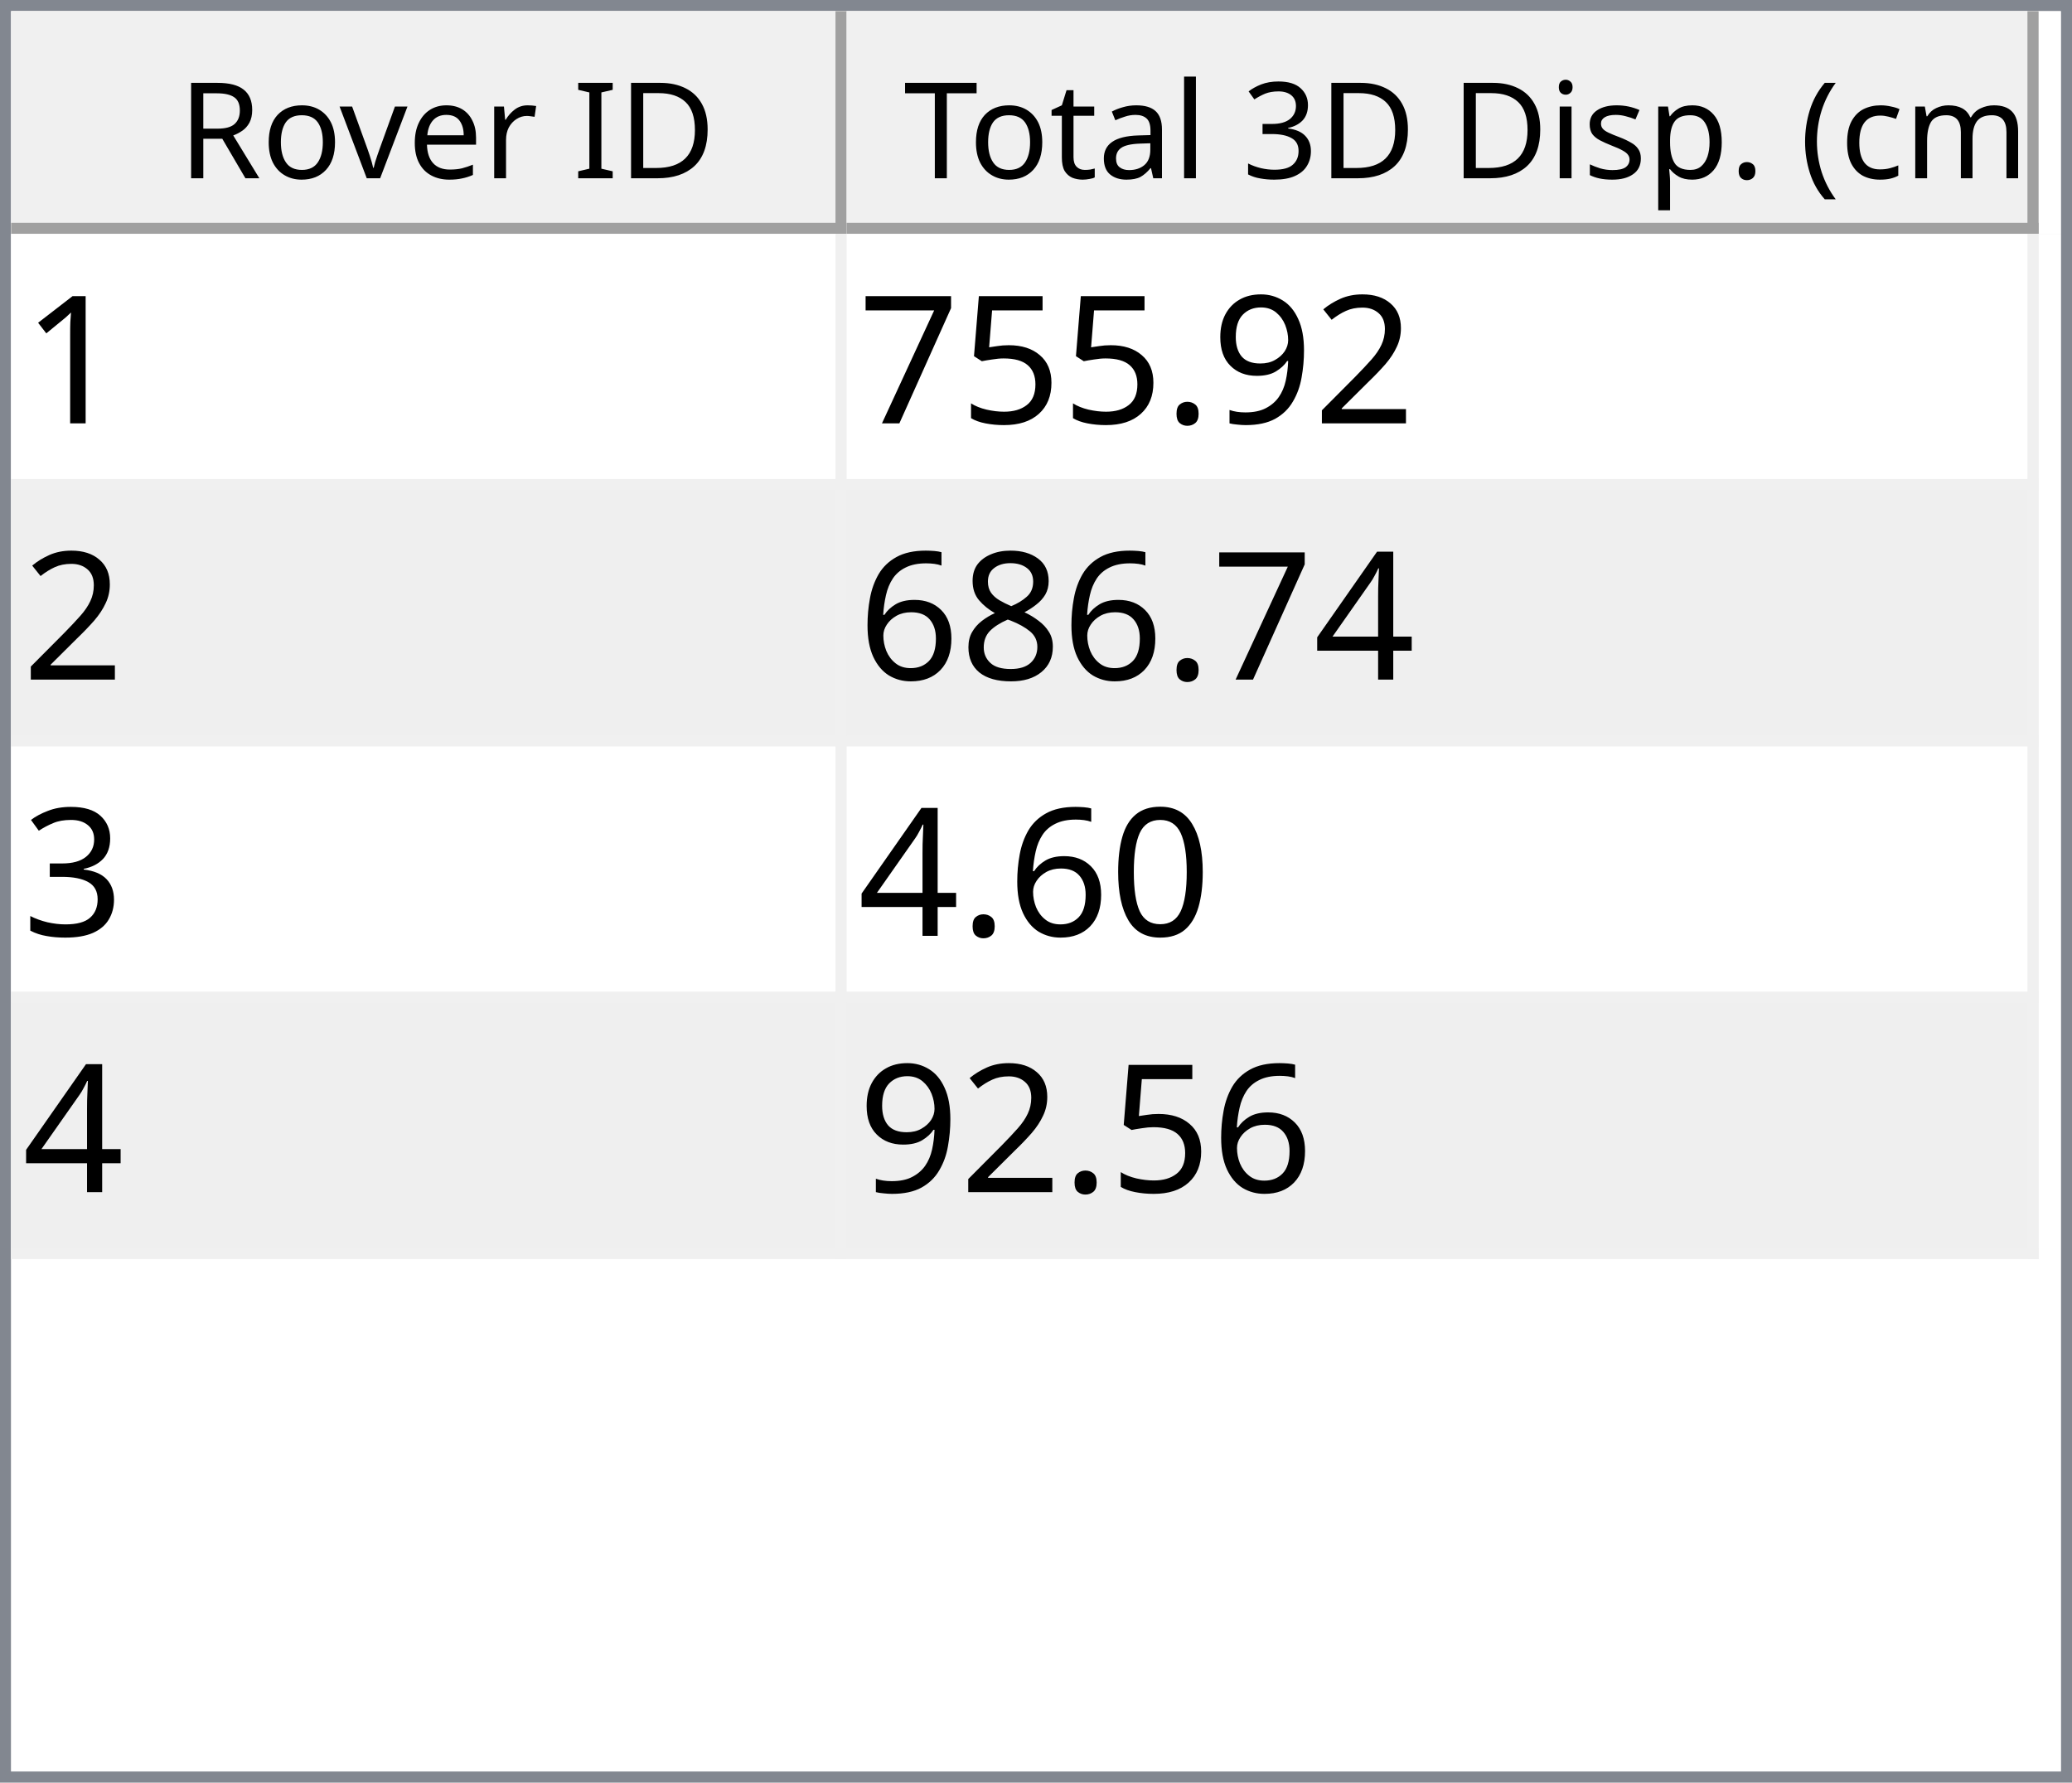
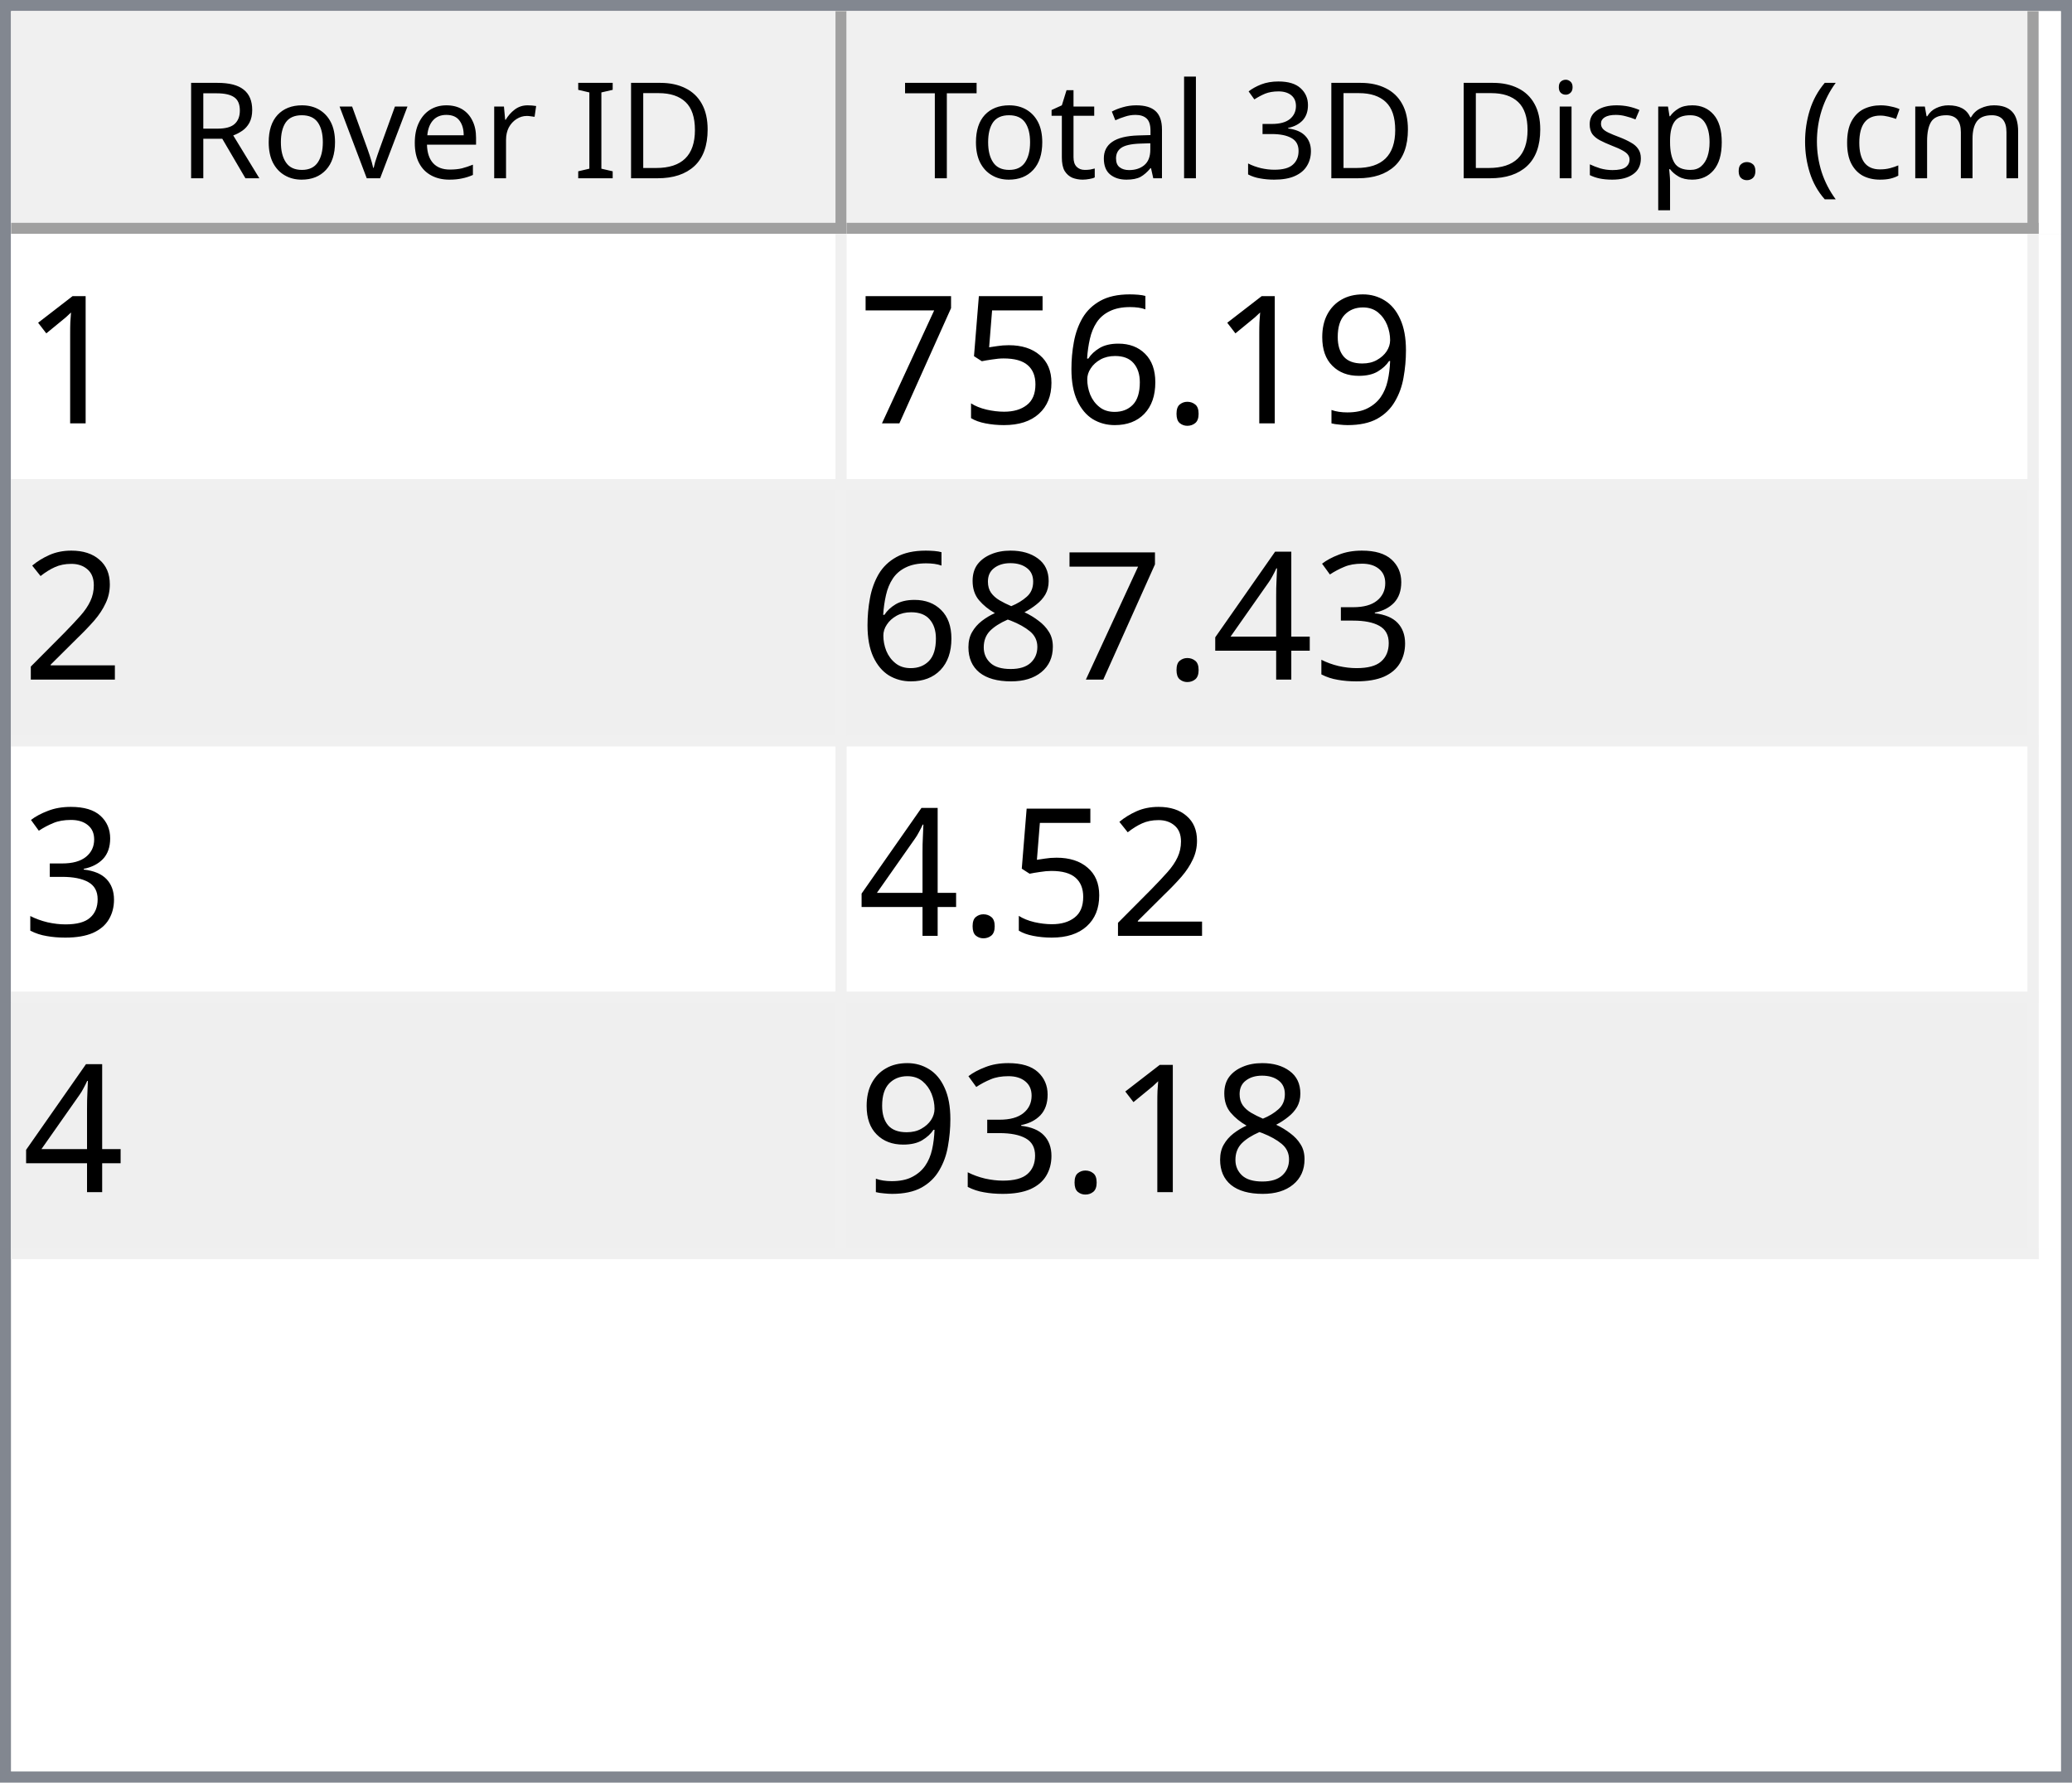
<svg xmlns="http://www.w3.org/2000/svg" style="fill-opacity:1; color-rendering:auto; color-interpolation:auto; text-rendering:auto; stroke:black; stroke-linecap:square; stroke-miterlimit:10; shape-rendering:auto; stroke-opacity:1; fill:black; stroke-dasharray:none; font-weight:normal; stroke-width:1; font-family:'Dialog'; font-style:normal; stroke-linejoin:miter; font-size:12px; stroke-dashoffset:0; image-rendering:auto;" width="186" height="160">
  <defs id="genericDefs" />
  <g>
    <defs id="defs1">
      <clipPath clipPathUnits="userSpaceOnUse" id="clipPath1">
        <path d="M0 0 L186 0 L186 160 L0 160 L0 0 Z" />
      </clipPath>
      <clipPath clipPathUnits="userSpaceOnUse" id="clipPath2">
        <path d="M0 0 L0 160 L186 160 L186 0 Z" />
      </clipPath>
      <clipPath clipPathUnits="userSpaceOnUse" id="clipPath3">
        <path d="M0 0 L0 20 L184 20 L184 0 Z" />
      </clipPath>
      <clipPath clipPathUnits="userSpaceOnUse" id="clipPath4">
        <path d="M0 0 L0 20 L75 20 L75 0 Z" />
      </clipPath>
      <clipPath clipPathUnits="userSpaceOnUse" id="clipPath5">
        <path d="M1 1 L1 19 L74 19 L74 1 Z" />
      </clipPath>
      <clipPath clipPathUnits="userSpaceOnUse" id="clipPath6">
        <path d="M0 0 L0 18 L73 18 L73 0 Z" />
      </clipPath>
      <clipPath clipPathUnits="userSpaceOnUse" id="clipPath7">
        <path d="M-0.5 -0.5 L-0.5 19.5 L74.5 19.5 L74.5 -0.5 Z" />
      </clipPath>
      <clipPath clipPathUnits="userSpaceOnUse" id="clipPath8">
        <path d="M0 0 L0 20 L107 20 L107 0 Z" />
      </clipPath>
      <clipPath clipPathUnits="userSpaceOnUse" id="clipPath9">
        <path d="M1 1 L1 19 L106 19 L106 1 Z" />
      </clipPath>
      <clipPath clipPathUnits="userSpaceOnUse" id="clipPath10">
        <path d="M0 0 L0 18 L105 18 L105 0 Z" />
      </clipPath>
      <clipPath clipPathUnits="userSpaceOnUse" id="clipPath11">
        <path d="M-0.5 -0.5 L-0.5 19.5 L106.5 19.5 L106.5 -0.5 Z" />
      </clipPath>
      <clipPath clipPathUnits="userSpaceOnUse" id="clipPath12">
        <path d="M0 0 L0 138 L184 138 L184 0 Z" />
      </clipPath>
      <clipPath clipPathUnits="userSpaceOnUse" id="clipPath13">
        <path d="M0 0 L0 92 L182 92 L182 0 Z" />
      </clipPath>
      <clipPath clipPathUnits="userSpaceOnUse" id="clipPath14">
        <path d="M-0.5 -0.5 L-0.5 91.5 L181.5 91.5 L181.5 -0.5 Z" />
      </clipPath>
      <clipPath clipPathUnits="userSpaceOnUse" id="clipPath15">
        <path d="M0 0 L0 22 L74 22 L74 0 Z" />
      </clipPath>
      <clipPath clipPathUnits="userSpaceOnUse" id="clipPath16">
        <path d="M0 0 L0 22 L106 22 L106 0 Z" />
      </clipPath>
      <font horiz-adv-x="64.551" id="font1">
        <font-face ascent="107.91" descent="25.098" units-per-em="100" style="font-style:normal; font-family:Segoe UI; font-weight:normal;" />
        <missing-glyph horiz-adv-x="64.551" d="M8.109 0 L8.109 68.266 L56.453 68.266 L56.453 0 L8.109 0 ZM15.328 7.234 L49.219 7.234 L49.219 61.031 L15.328 61.031 L15.328 7.234 Z" />
        <glyph unicode="D" horiz-adv-x="70.117" d="M9.188 0 L9.188 70.016 L28.516 70.016 Q65.531 70.016 65.531 35.891 Q65.531 19.672 55.25 9.836 Q44.969 0 27.734 0 L9.188 0 ZM17.391 62.594 L17.391 7.422 L27.828 7.422 Q41.609 7.422 49.273 14.797 Q56.938 22.172 56.938 35.688 Q56.938 62.594 28.328 62.594 L17.391 62.594 Z" />
        <glyph unicode="I" horiz-adv-x="26.611" d="M17.391 0 L9.188 0 L9.188 70.016 L17.391 70.016 L17.391 0 Z" />
        <glyph unicode=" " horiz-adv-x="27.393" d="" />
        <glyph unicode="r" horiz-adv-x="34.766" d="M34.188 41.891 Q32.078 43.5 28.125 43.5 Q23 43.5 19.555 38.672 Q16.109 33.844 16.109 25.484 L16.109 0 L8.109 0 L8.109 50 L16.109 50 L16.109 39.703 L16.312 39.703 Q18.016 44.969 21.531 47.922 Q25.047 50.875 29.391 50.875 Q32.516 50.875 34.188 50.203 L34.188 41.891 Z" />
        <glyph unicode="e" horiz-adv-x="52.295" d="M48.297 23 L12.984 23 Q13.188 14.656 17.484 10.109 Q21.781 5.562 29.297 5.562 Q37.75 5.562 44.828 11.141 L44.828 3.609 Q38.234 -1.172 27.391 -1.172 Q16.797 -1.172 10.742 5.641 Q4.688 12.453 4.688 24.812 Q4.688 36.469 11.305 43.82 Q17.922 51.172 27.734 51.172 Q37.547 51.172 42.922 44.828 Q48.297 38.484 48.297 27.203 L48.297 23 ZM40.094 29.781 Q40.047 36.719 36.75 40.578 Q33.453 44.438 27.594 44.438 Q21.922 44.438 17.969 40.383 Q14.016 36.328 13.094 29.781 L40.094 29.781 Z" />
        <glyph unicode="v" horiz-adv-x="47.9" d="M47.406 50 L27.484 0 L19.625 0 L0.688 50 L9.469 50 L22.172 13.672 Q23.578 9.672 23.922 6.688 L24.125 6.688 Q24.609 10.453 25.688 13.484 L38.969 50 L47.406 50 Z" />
        <glyph unicode="o" horiz-adv-x="58.594" d="M29 -1.172 Q17.922 -1.172 11.305 5.836 Q4.688 12.844 4.688 24.422 Q4.688 37.016 11.57 44.094 Q18.453 51.172 30.172 51.172 Q41.359 51.172 47.633 44.289 Q53.906 37.406 53.906 25.203 Q53.906 13.234 47.141 6.031 Q40.375 -1.172 29 -1.172 ZM29.594 44.438 Q21.875 44.438 17.383 39.188 Q12.891 33.938 12.891 24.703 Q12.891 15.828 17.43 10.695 Q21.969 5.562 29.594 5.562 Q37.359 5.562 41.531 10.594 Q45.703 15.625 45.703 24.906 Q45.703 34.281 41.531 39.359 Q37.359 44.438 29.594 44.438 Z" />
        <glyph unicode="R" horiz-adv-x="59.814" d="M59.375 0 L49.609 0 L37.891 19.625 Q36.281 22.359 34.766 24.289 Q33.25 26.219 31.664 27.438 Q30.078 28.656 28.25 29.219 Q26.422 29.781 24.125 29.781 L17.391 29.781 L17.391 0 L9.188 0 L9.188 70.016 L30.078 70.016 Q34.672 70.016 38.555 68.867 Q42.438 67.719 45.289 65.375 Q48.141 63.031 49.758 59.547 Q51.375 56.062 51.375 51.375 Q51.375 47.703 50.273 44.656 Q49.172 41.609 47.148 39.211 Q45.125 36.812 42.266 35.133 Q39.406 33.453 35.844 32.516 L35.844 32.328 Q37.594 31.547 38.891 30.547 Q40.188 29.547 41.359 28.18 Q42.531 26.812 43.68 25.078 Q44.828 23.344 46.234 21.047 L59.375 0 ZM17.391 62.594 L17.391 37.203 L28.516 37.203 Q31.594 37.203 34.203 38.133 Q36.812 39.062 38.719 40.797 Q40.625 42.531 41.703 45.047 Q42.781 47.562 42.781 50.688 Q42.781 56.297 39.141 59.445 Q35.5 62.594 28.609 62.594 L17.391 62.594 Z" />
        <glyph unicode=")" horiz-adv-x="30.176" d="M8.297 -15.922 L1.172 -15.922 Q16.406 2.344 16.406 26.812 Q16.406 51.469 1.078 70.016 L8.297 70.016 Q23.531 52.156 23.531 26.703 Q23.531 1.375 8.297 -15.922 Z" />
        <glyph unicode="m" horiz-adv-x="86.133" d="M79.109 0 L71.094 0 L71.094 28.719 Q71.094 37.016 68.531 40.727 Q65.969 44.438 59.906 44.438 Q54.781 44.438 51.195 39.75 Q47.609 35.062 47.609 28.516 L47.609 0 L39.594 0 L39.594 29.688 Q39.594 44.438 28.219 44.438 Q22.953 44.438 19.531 40.016 Q16.109 35.594 16.109 28.516 L16.109 0 L8.109 0 L8.109 50 L16.109 50 L16.109 42.094 L16.312 42.094 Q21.625 51.172 31.844 51.172 Q36.969 51.172 40.773 48.312 Q44.578 45.453 46 40.828 Q51.562 51.172 62.594 51.172 Q79.109 51.172 79.109 30.812 L79.109 0 Z" />
        <glyph unicode="c" horiz-adv-x="46.191" d="M42.188 2.297 Q36.422 -1.172 28.516 -1.172 Q17.828 -1.172 11.258 5.789 Q4.688 12.75 4.688 23.828 Q4.688 36.188 11.766 43.68 Q18.844 51.172 30.672 51.172 Q37.25 51.172 42.281 48.734 L42.281 40.531 Q36.719 44.438 30.375 44.438 Q22.703 44.438 17.797 38.945 Q12.891 33.453 12.891 24.516 Q12.891 15.719 17.508 10.641 Q22.125 5.562 29.891 5.562 Q36.422 5.562 42.188 9.906 L42.188 2.297 Z" />
        <glyph unicode="(" horiz-adv-x="30.176" d="M29.109 -15.922 L21.969 -15.922 Q6.844 1.375 6.844 26.703 Q6.844 52.156 21.969 70.016 L29.203 70.016 Q13.875 51.469 13.875 26.812 Q13.875 2.344 29.109 -15.922 Z" />
        <glyph unicode="." horiz-adv-x="21.68" d="M10.891 -1.078 Q8.641 -1.078 7.055 0.539 Q5.469 2.156 5.469 4.391 Q5.469 6.641 7.055 8.273 Q8.641 9.906 10.891 9.906 Q13.188 9.906 14.797 8.273 Q16.406 6.641 16.406 4.391 Q16.406 2.156 14.797 0.539 Q13.188 -1.078 10.891 -1.078 Z" />
        <glyph unicode="p" horiz-adv-x="58.789" d="M16.312 7.234 L16.109 7.234 L16.109 -23 L8.109 -23 L8.109 50 L16.109 50 L16.109 41.219 L16.312 41.219 Q22.219 51.172 33.594 51.172 Q43.266 51.172 48.688 44.461 Q54.109 37.75 54.109 26.469 Q54.109 13.922 48 6.375 Q41.891 -1.172 31.297 -1.172 Q21.578 -1.172 16.312 7.234 ZM16.109 27.391 L16.109 20.406 Q16.109 14.203 20.141 9.883 Q24.172 5.562 30.375 5.562 Q37.641 5.562 41.773 11.133 Q45.906 16.703 45.906 26.609 Q45.906 34.969 42.047 39.703 Q38.188 44.438 31.594 44.438 Q24.609 44.438 20.359 39.578 Q16.109 34.719 16.109 27.391 Z" />
        <glyph unicode="s" horiz-adv-x="42.432" d="M5.078 1.812 L5.078 10.406 Q11.625 5.562 19.484 5.562 Q30.031 5.562 30.031 12.594 Q30.031 14.594 29.125 15.992 Q28.219 17.391 26.68 18.461 Q25.141 19.531 23.07 20.383 Q21 21.234 18.609 22.172 Q15.281 23.484 12.766 24.828 Q10.25 26.172 8.57 27.859 Q6.891 29.547 6.031 31.695 Q5.172 33.844 5.172 36.719 Q5.172 40.234 6.789 42.945 Q8.406 45.656 11.086 47.484 Q13.766 49.312 17.211 50.242 Q20.656 51.172 24.312 51.172 Q30.812 51.172 35.938 48.922 L35.938 40.828 Q30.422 44.438 23.25 44.438 Q21 44.438 19.195 43.922 Q17.391 43.406 16.094 42.477 Q14.797 41.547 14.086 40.258 Q13.375 38.969 13.375 37.406 Q13.375 35.453 14.086 34.133 Q14.797 32.812 16.164 31.789 Q17.531 30.766 19.484 29.938 Q21.438 29.109 23.922 28.125 Q27.25 26.859 29.883 25.516 Q32.516 24.172 34.375 22.484 Q36.234 20.797 37.234 18.602 Q38.234 16.406 38.234 13.375 Q38.234 9.672 36.602 6.938 Q34.969 4.203 32.234 2.398 Q29.5 0.594 25.93 -0.289 Q22.359 -1.172 18.453 -1.172 Q10.75 -1.172 5.078 1.812 Z" />
        <glyph unicode="i" horiz-adv-x="24.219" d="M12.203 62.703 Q10.062 62.703 8.547 64.164 Q7.031 65.625 7.031 67.875 Q7.031 70.125 8.547 71.609 Q10.062 73.094 12.203 73.094 Q14.406 73.094 15.945 71.609 Q17.484 70.125 17.484 67.875 Q17.484 65.719 15.945 64.211 Q14.406 62.703 12.203 62.703 ZM16.109 0 L8.109 0 L8.109 50 L16.109 50 L16.109 0 Z" />
        <glyph unicode="3" horiz-adv-x="53.906" d="M46.531 19.828 Q46.531 15.094 44.75 11.211 Q42.969 7.328 39.719 4.57 Q36.469 1.812 31.93 0.297 Q27.391 -1.219 21.922 -1.219 Q11.922 -1.219 6 2.594 L6 11.188 Q13.094 5.609 22.219 5.609 Q25.875 5.609 28.828 6.539 Q31.781 7.469 33.906 9.227 Q36.031 10.984 37.18 13.477 Q38.328 15.969 38.328 19.094 Q38.328 32.812 18.797 32.812 L12.984 32.812 L12.984 39.594 L18.5 39.594 Q35.797 39.594 35.797 52.484 Q35.797 64.406 22.609 64.406 Q15.188 64.406 8.688 59.422 L8.688 67.188 Q15.375 71.188 24.609 71.188 Q29 71.188 32.57 69.969 Q36.141 68.75 38.68 66.555 Q41.219 64.359 42.609 61.281 Q44 58.203 44 54.5 Q44 40.672 30.031 36.719 L30.031 36.531 Q33.594 36.141 36.625 34.797 Q39.656 33.453 41.852 31.305 Q44.047 29.156 45.289 26.25 Q46.531 23.344 46.531 19.828 Z" />
        <glyph unicode="l" horiz-adv-x="24.219" d="M16.109 0 L8.109 0 L8.109 74.031 L16.109 74.031 L16.109 0 Z" />
        <glyph unicode="a" horiz-adv-x="50.879" d="M43.891 0 L35.891 0 L35.891 7.812 L35.688 7.812 Q30.469 -1.172 20.312 -1.172 Q12.844 -1.172 8.617 2.781 Q4.391 6.734 4.391 13.281 Q4.391 27.297 20.906 29.594 L35.891 31.688 Q35.891 44.438 25.594 44.438 Q16.547 44.438 9.281 38.281 L9.281 46.484 Q16.656 51.172 26.266 51.172 Q43.891 51.172 43.891 32.516 L43.891 0 ZM35.891 25.297 L23.828 23.641 Q18.266 22.859 15.43 20.875 Q12.594 18.891 12.594 13.875 Q12.594 10.203 15.211 7.883 Q17.828 5.562 22.172 5.562 Q28.125 5.562 32.008 9.742 Q35.891 13.922 35.891 20.312 L35.891 25.297 Z" />
        <glyph unicode="t" horiz-adv-x="33.887" d="M31.297 0.484 Q28.469 -1.078 23.828 -1.078 Q10.688 -1.078 10.688 13.578 L10.688 43.172 L2.094 43.172 L2.094 50 L10.688 50 L10.688 62.203 L18.703 64.797 L18.703 50 L31.297 50 L31.297 43.172 L18.703 43.172 L18.703 14.984 Q18.703 9.969 20.414 7.82 Q22.125 5.672 26.078 5.672 Q29.109 5.672 31.297 7.328 L31.297 0.484 Z" />
        <glyph unicode="T" horiz-adv-x="52.393" d="M50.594 62.594 L30.375 62.594 L30.375 0 L22.172 0 L22.172 62.594 L2 62.594 L2 70.016 L50.594 70.016 L50.594 62.594 Z" />
      </font>
      <font horiz-adv-x="75.0" id="font2">
        <font-face ascent="100.537" descent="21.973" units-per-em="100" style="font-style:normal; font-family:sans-serif; font-weight:normal;" />
        <missing-glyph horiz-adv-x="75.0" d="M12.5 0 L12.5 62.5 L62.5 62.5 L62.5 0 L12.5 0 ZM14.062 1.562 L60.938 1.562 L60.938 60.938 L14.062 60.938 L14.062 1.562 Z" />
        <glyph unicode="1" horiz-adv-x="55.615" d="M37.25 0 L28.469 0 L28.469 56 Q25.297 52.984 20.141 49.953 Q14.984 46.922 10.891 45.406 L10.891 53.906 Q18.266 57.375 23.781 62.305 Q29.297 67.234 31.594 71.875 L37.25 71.875 L37.25 0 Z" />
-         <glyph unicode="2" horiz-adv-x="55.615" d="M50.344 8.453 L50.344 0 L3.031 0 Q2.938 3.172 4.047 6.109 Q5.859 10.938 9.836 15.625 Q13.812 20.312 21.344 26.469 Q33.016 36.031 37.117 41.625 Q41.219 47.219 41.219 52.203 Q41.219 57.422 37.477 61.008 Q33.734 64.594 27.734 64.594 Q21.391 64.594 17.578 60.789 Q13.766 56.984 13.719 50.25 L4.688 51.172 Q5.609 61.281 11.664 66.578 Q17.719 71.875 27.938 71.875 Q38.234 71.875 44.242 66.164 Q50.25 60.453 50.25 52 Q50.25 47.703 48.492 43.555 Q46.734 39.406 42.656 34.812 Q38.578 30.219 29.109 22.219 Q21.188 15.578 18.945 13.211 Q16.703 10.844 15.234 8.453 L50.344 8.453 Z" />
        <glyph unicode="9" horiz-adv-x="55.615" d="M5.469 16.547 L13.922 17.328 Q14.984 11.375 18.016 8.688 Q21.047 6 25.781 6 Q29.828 6 32.883 7.859 Q35.938 9.719 37.891 12.82 Q39.844 15.922 41.164 21.195 Q42.484 26.469 42.484 31.938 Q42.484 32.516 42.438 33.688 Q39.797 29.5 35.234 26.883 Q30.672 24.266 25.344 24.266 Q16.453 24.266 10.305 30.711 Q4.156 37.156 4.156 47.703 Q4.156 58.594 10.578 65.234 Q17 71.875 26.656 71.875 Q33.641 71.875 39.43 68.117 Q45.219 64.359 48.219 57.398 Q51.219 50.438 51.219 37.25 Q51.219 23.531 48.242 15.406 Q45.266 7.281 39.383 3.031 Q33.5 -1.219 25.594 -1.219 Q17.188 -1.219 11.867 3.445 Q6.547 8.109 5.469 16.547 ZM41.453 48.141 Q41.453 55.719 37.43 60.156 Q33.406 64.594 27.734 64.594 Q21.875 64.594 17.531 59.812 Q13.188 55.031 13.188 47.406 Q13.188 40.578 17.312 36.305 Q21.438 32.031 27.484 32.031 Q33.594 32.031 37.523 36.305 Q41.453 40.578 41.453 48.141 Z" />
        <glyph unicode="." horiz-adv-x="27.783" d="M9.078 0 L9.078 10.016 L19.094 10.016 L19.094 0 L9.078 0 Z" />
+         <glyph unicode="6" horiz-adv-x="55.615" d="M49.75 54.047 L41.016 53.375 Q39.844 58.547 37.703 60.891 Q34.125 64.656 28.906 64.656 Q24.703 64.656 21.531 62.312 Q17.391 59.281 14.992 53.469 Q12.594 47.656 12.5 36.922 Q15.672 41.75 20.266 44.094 Q24.859 46.438 29.891 46.438 Q38.672 46.438 44.852 39.969 Q51.031 33.5 51.031 23.25 Q51.031 16.5 48.125 10.719 Q45.219 4.938 40.141 1.859 Q35.062 -1.219 28.609 -1.219 Q17.625 -1.219 10.695 6.859 Q3.766 14.938 3.766 33.5 Q3.766 54.25 11.422 63.672 Q18.109 71.875 29.438 71.875 Q37.891 71.875 43.289 67.141 Q48.688 62.406 49.75 54.047 ZM13.875 23.188 Q13.875 18.656 15.797 14.508 Q17.719 10.359 21.188 8.18 Q24.656 6 28.469 6 Q34.031 6 38.039 10.492 Q42.047 14.984 42.047 22.703 Q42.047 30.125 38.086 34.398 Q34.125 38.672 28.125 38.672 Q22.172 38.672 18.023 34.398 Q13.875 30.125 13.875 23.188 Z" />
        <glyph unicode="5" horiz-adv-x="55.615" d="M4.156 18.75 L13.375 19.531 Q14.406 12.797 18.141 9.398 Q21.875 6 27.156 6 Q33.5 6 37.891 10.789 Q42.281 15.578 42.281 23.484 Q42.281 31 38.062 35.352 Q33.844 39.703 27 39.703 Q22.75 39.703 19.336 37.773 Q15.922 35.844 13.969 32.766 L5.719 33.844 L12.641 70.609 L48.25 70.609 L48.25 62.203 L19.672 62.203 L15.828 42.969 Q22.266 47.469 29.344 47.469 Q38.719 47.469 45.164 40.969 Q51.609 34.469 51.609 24.266 Q51.609 14.547 45.953 7.469 Q39.062 -1.219 27.156 -1.219 Q17.391 -1.219 11.211 4.25 Q5.031 9.719 4.156 18.75 Z" />
        <glyph unicode="7" horiz-adv-x="55.615" d="M4.734 62.203 L4.734 70.656 L51.078 70.656 L51.078 63.812 Q44.234 56.547 37.523 44.484 Q30.812 32.422 27.156 19.672 Q24.516 10.688 23.781 0 L14.75 0 Q14.891 8.453 18.062 20.414 Q21.234 32.375 27.172 43.484 Q33.109 54.594 39.797 62.203 L4.734 62.203 Z" />
+         <glyph unicode="2" horiz-adv-x="55.615" d="M50.344 8.453 L50.344 0 L3.031 0 Q2.938 3.172 4.047 6.109 Q5.859 10.938 9.836 15.625 Q13.812 20.312 21.344 26.469 Q33.016 36.031 37.117 41.625 Q41.219 47.219 41.219 52.203 Q41.219 57.422 37.477 61.008 Q33.734 64.594 27.734 64.594 Q21.391 64.594 17.578 60.789 Q13.766 56.984 13.719 50.25 L4.688 51.172 Q5.609 61.281 11.664 66.578 Q17.719 71.875 27.938 71.875 Q38.234 71.875 44.242 66.164 Q50.25 60.453 50.25 52 Q50.25 47.703 48.492 43.555 Q46.734 39.406 42.656 34.812 Q38.578 30.219 29.109 22.219 Q21.188 15.578 18.945 13.211 Q16.703 10.844 15.234 8.453 L50.344 8.453 Z" />
+         <glyph unicode="3" horiz-adv-x="55.615" d="M4.203 18.891 L12.984 20.062 Q14.5 12.594 18.141 9.297 Q21.781 6 27 6 Q33.203 6 37.477 10.297 Q41.75 14.594 41.75 20.953 Q41.75 27 37.797 30.93 Q33.844 34.859 27.734 34.859 Q25.25 34.859 21.531 33.891 L22.516 41.609 Q23.391 41.5 23.922 41.5 Q29.547 41.5 34.039 44.43 Q38.531 47.359 38.531 53.469 Q38.531 58.297 35.258 61.477 Q31.984 64.656 26.812 64.656 Q21.688 64.656 18.266 61.43 Q14.844 58.203 13.875 51.766 L5.078 53.328 Q6.688 62.156 12.398 67.016 Q18.109 71.875 26.609 71.875 Q32.469 71.875 37.398 69.359 Q42.328 66.844 44.945 62.5 Q47.562 58.156 47.562 53.266 Q47.562 48.641 45.07 44.828 Q42.578 41.016 37.703 38.766 Q44.047 37.312 47.562 32.695 Q51.078 28.078 51.078 21.141 Q51.078 11.766 44.242 5.25 Q37.406 -1.266 26.953 -1.266 Q17.531 -1.266 11.305 4.352 Q5.078 9.969 4.203 18.891 Z" />
        <glyph unicode="4" horiz-adv-x="55.615" d="M32.328 0 L32.328 17.141 L1.266 17.141 L1.266 25.203 L33.938 71.578 L41.109 71.578 L41.109 25.203 L50.781 25.203 L50.781 17.141 L41.109 17.141 L41.109 0 L32.328 0 ZM32.328 25.203 L32.328 57.469 L9.906 25.203 L32.328 25.203 Z" />
        <glyph unicode="8" horiz-adv-x="55.615" d="M17.672 38.812 Q12.203 40.828 9.57 44.539 Q6.938 48.25 6.938 53.422 Q6.938 61.234 12.555 66.555 Q18.172 71.875 27.484 71.875 Q36.859 71.875 42.578 66.43 Q48.297 60.984 48.297 53.172 Q48.297 48.188 45.68 44.508 Q43.062 40.828 37.75 38.812 Q44.344 36.672 47.781 31.883 Q51.219 27.094 51.219 20.453 Q51.219 11.281 44.727 5.031 Q38.234 -1.219 27.641 -1.219 Q17.047 -1.219 10.547 5.055 Q4.047 11.328 4.047 20.703 Q4.047 27.688 7.594 32.398 Q11.141 37.109 17.672 38.812 ZM15.922 53.719 Q15.922 48.641 19.195 45.414 Q22.469 42.188 27.688 42.188 Q32.766 42.188 36.016 45.383 Q39.266 48.578 39.266 53.219 Q39.266 58.062 35.914 61.359 Q32.562 64.656 27.594 64.656 Q22.562 64.656 19.242 61.43 Q15.922 58.203 15.922 53.719 ZM13.094 20.656 Q13.094 16.891 14.875 13.375 Q16.656 9.859 20.172 7.93 Q23.688 6 27.734 6 Q34.031 6 38.133 10.055 Q42.234 14.109 42.234 20.359 Q42.234 26.703 38.016 30.859 Q33.797 35.016 27.438 35.016 Q21.234 35.016 17.164 30.914 Q13.094 26.812 13.094 20.656 Z" />
-         <glyph unicode="6" horiz-adv-x="55.615" d="M49.75 54.047 L41.016 53.375 Q39.844 58.547 37.703 60.891 Q34.125 64.656 28.906 64.656 Q24.703 64.656 21.531 62.312 Q17.391 59.281 14.992 53.469 Q12.594 47.656 12.5 36.922 Q15.672 41.75 20.266 44.094 Q24.859 46.438 29.891 46.438 Q38.672 46.438 44.852 39.969 Q51.031 33.5 51.031 23.25 Q51.031 16.5 48.125 10.719 Q45.219 4.938 40.141 1.859 Q35.062 -1.219 28.609 -1.219 Q17.625 -1.219 10.695 6.859 Q3.766 14.938 3.766 33.5 Q3.766 54.25 11.422 63.672 Q18.109 71.875 29.438 71.875 Q37.891 71.875 43.289 67.141 Q48.688 62.406 49.75 54.047 ZM13.875 23.188 Q13.875 18.656 15.797 14.508 Q17.719 10.359 21.188 8.18 Q24.656 6 28.469 6 Q34.031 6 38.039 10.492 Q42.047 14.984 42.047 22.703 Q42.047 30.125 38.086 34.398 Q34.125 38.672 28.125 38.672 Q22.172 38.672 18.023 34.398 Q13.875 30.125 13.875 23.188 Z" />
-         <glyph unicode="3" horiz-adv-x="55.615" d="M4.203 18.891 L12.984 20.062 Q14.5 12.594 18.141 9.297 Q21.781 6 27 6 Q33.203 6 37.477 10.297 Q41.75 14.594 41.75 20.953 Q41.75 27 37.797 30.93 Q33.844 34.859 27.734 34.859 Q25.25 34.859 21.531 33.891 L22.516 41.609 Q23.391 41.5 23.922 41.5 Q29.547 41.5 34.039 44.43 Q38.531 47.359 38.531 53.469 Q38.531 58.297 35.258 61.477 Q31.984 64.656 26.812 64.656 Q21.688 64.656 18.266 61.43 Q14.844 58.203 13.875 51.766 L5.078 53.328 Q6.688 62.156 12.398 67.016 Q18.109 71.875 26.609 71.875 Q32.469 71.875 37.398 69.359 Q42.328 66.844 44.945 62.5 Q47.562 58.156 47.562 53.266 Q47.562 48.641 45.07 44.828 Q42.578 41.016 37.703 38.766 Q44.047 37.312 47.562 32.695 Q51.078 28.078 51.078 21.141 Q51.078 11.766 44.242 5.25 Q37.406 -1.266 26.953 -1.266 Q17.531 -1.266 11.305 4.352 Q5.078 9.969 4.203 18.891 Z" />
-         <glyph unicode="0" horiz-adv-x="55.615" d="M4.156 35.297 Q4.156 48 6.766 55.742 Q9.375 63.484 14.523 67.68 Q19.672 71.875 27.484 71.875 Q33.25 71.875 37.594 69.555 Q41.938 67.234 44.773 62.867 Q47.609 58.5 49.219 52.227 Q50.828 45.953 50.828 35.297 Q50.828 22.703 48.242 14.969 Q45.656 7.234 40.508 3.008 Q35.359 -1.219 27.484 -1.219 Q17.141 -1.219 11.234 6.203 Q4.156 15.141 4.156 35.297 ZM13.188 35.297 Q13.188 17.672 17.312 11.836 Q21.438 6 27.484 6 Q33.547 6 37.672 11.859 Q41.797 17.719 41.797 35.297 Q41.797 52.984 37.672 58.789 Q33.547 64.594 27.391 64.594 Q21.344 64.594 17.719 59.469 Q13.188 52.938 13.188 35.297 Z" />
      </font>
    </defs>
    <g style="fill:white; stroke:white;">
      <rect x="0" y="0" width="186" style="clip-path:url(#clipPath1); stroke:none;" height="160" />
    </g>
    <g style="fill:white; text-rendering:optimizeSpeed; color-rendering:optimizeSpeed; image-rendering:optimizeSpeed; shape-rendering:crispEdges; stroke:white; color-interpolation:sRGB;">
      <rect x="0" width="186" height="160" y="0" style="stroke:none;" />
      <path style="stroke:none;" d="M0 160 L186 160 L186 0 L0 0 Z" />
    </g>
    <g style="fill:rgb(240,240,240); font-family:'Segoe UI'; stroke:rgb(240,240,240);">
      <rect x="0" y="0" width="186" style="clip-path:url(#clipPath2); stroke:none;" height="160" />
    </g>
    <g style="fill:rgb(130,135,144); font-family:'Segoe UI'; stroke:rgb(130,135,144);">
      <path d="M0 0 L186 0 L186 160 L0 160 L0 0 ZM1 1 L185 1 L185 159 L1 159 L1 1 Z" style="fill-rule:evenodd; clip-path:url(#clipPath2); stroke:none;" />
    </g>
    <g style="fill:white; font-family:'Segoe UI'; stroke:white;" transform="translate(1,1)">
      <rect x="0" y="0" width="184" style="clip-path:url(#clipPath3); stroke:none;" height="20" />
    </g>
    <g style="fill:rgb(240,240,240); font-family:'Segoe UI'; stroke:rgb(240,240,240);" transform="translate(1,1)">
      <rect x="0" y="0" width="75" style="clip-path:url(#clipPath4); stroke:none;" height="20" />
    </g>
    <g style="font-family:'Segoe UI';" transform="translate(2,2)">
      <text x="14" xml:space="preserve" y="14" style="clip-path:url(#clipPath6); stroke:none;">Rover ID</text>
    </g>
    <g style="fill:rgb(160,160,160); font-family:'Segoe UI'; stroke:rgb(160,160,160); stroke-linejoin:bevel;" transform="translate(1.5,1.5)">
      <line x1="74" x2="74" y1="0" style="fill:none; clip-path:url(#clipPath7);" y2="19" />
    </g>
    <g style="fill:rgb(160,160,160); font-family:'Segoe UI'; stroke:rgb(160,160,160); stroke-linejoin:bevel;" transform="matrix(1,0,0,1,1,1) translate(0.5,0.5)">
      <line x1="0" x2="74" y1="19" style="fill:none; clip-path:url(#clipPath7);" y2="19" />
    </g>
    <g style="fill:rgb(240,240,240); font-family:'Segoe UI'; stroke:rgb(240,240,240);" transform="translate(76,1)">
      <rect x="0" y="0" width="107" style="clip-path:url(#clipPath8); stroke:none;" height="20" />
    </g>
    <g style="font-family:'Segoe UI';" transform="translate(77,2)">
      <text x="1" xml:space="preserve" y="14" style="clip-path:url(#clipPath10); stroke:none;"> Total 3D Disp. (cm)</text>
    </g>
    <g style="fill:rgb(160,160,160); font-family:'Segoe UI'; stroke:rgb(160,160,160); stroke-linejoin:bevel;" transform="translate(76.5,1.5)">
      <line x1="106" x2="106" y1="0" style="fill:none; clip-path:url(#clipPath11);" y2="19" />
    </g>
    <g style="fill:rgb(160,160,160); font-family:'Segoe UI'; stroke:rgb(160,160,160); stroke-linejoin:bevel;" transform="matrix(1,0,0,1,76,1) translate(0.5,0.5)">
      <line x1="0" x2="106" y1="19" style="fill:none; clip-path:url(#clipPath11);" y2="19" />
    </g>
    <g style="fill:white; font-family:'Segoe UI'; stroke:white;" transform="translate(1,21)">
      <rect x="0" y="0" width="184" style="clip-path:url(#clipPath12); stroke:none;" height="138" />
    </g>
    <g style="fill:rgb(240,240,240); font-size:16px; font-family:sans-serif; stroke:rgb(240,240,240);" transform="translate(1,21)">
      <rect x="0" y="0" width="182" style="clip-path:url(#clipPath13); stroke:none;" height="92" />
      <line transform="translate(0.5,0.5)" x1="0" x2="181" y1="22" style="clip-path:url(#clipPath14); fill:none; stroke-linejoin:bevel;" y2="22" />
    </g>
    <g transform="matrix(1,0,0,1,1,21) translate(0.5,0.5)" style="fill:rgb(240,240,240); font-size:16px; font-family:sans-serif; stroke:rgb(240,240,240); stroke-linejoin:bevel;">
      <line x1="0" x2="181" y1="45" style="fill:none; clip-path:url(#clipPath14);" y2="45" />
    </g>
    <g transform="matrix(1,0,0,1,1,21) translate(0.5,0.5)" style="fill:rgb(240,240,240); font-size:16px; font-family:sans-serif; stroke:rgb(240,240,240); stroke-linejoin:bevel;">
      <line x1="0" x2="181" y1="68" style="fill:none; clip-path:url(#clipPath14);" y2="68" />
    </g>
    <g transform="matrix(1,0,0,1,1,21) translate(0.5,0.5)" style="fill:rgb(240,240,240); font-size:16px; font-family:sans-serif; stroke:rgb(240,240,240); stroke-linejoin:bevel;">
      <line x1="0" x2="181" y1="91" style="fill:none; clip-path:url(#clipPath14);" y2="91" />
    </g>
    <g transform="matrix(1,0,0,1,1,21) translate(0.5,0.5)" style="fill:rgb(240,240,240); font-size:16px; font-family:sans-serif; stroke:rgb(240,240,240); stroke-linejoin:bevel;">
      <line x1="74" x2="74" y1="0" style="fill:none; clip-path:url(#clipPath14);" y2="91" />
    </g>
    <g transform="matrix(1,0,0,1,1,21) translate(0.5,0.5)" style="fill:rgb(240,240,240); font-size:16px; font-family:sans-serif; stroke:rgb(240,240,240); stroke-linejoin:bevel;">
      <line x1="181" x2="181" y1="0" style="fill:none; clip-path:url(#clipPath14);" y2="91" />
    </g>
    <g style="fill:white; font-size:16px; font-family:sans-serif; stroke:white;" transform="matrix(1,0,0,1,1,21)">
      <rect x="0" y="0" width="74" style="clip-path:url(#clipPath15); stroke:none;" height="22" />
      <text x="1" y="17" style="fill:black; clip-path:url(#clipPath15); stroke:none;" xml:space="preserve">1</text>
    </g>
    <g style="fill:white; font-size:16px; font-family:sans-serif; stroke:white;" transform="matrix(1,0,0,1,1,21) translate(75,0)">
      <rect x="0" y="0" width="106" style="clip-path:url(#clipPath16); stroke:none;" height="22" />
-       <text x="1" y="17" style="fill:black; clip-path:url(#clipPath16); stroke:none;" xml:space="preserve">755.92</text>
+       <text x="1" y="17" style="fill:black; clip-path:url(#clipPath16); stroke:none;" xml:space="preserve">756.19</text>
    </g>
    <g style="fill:rgb(239,239,239); font-size:16px; font-family:sans-serif; stroke:rgb(239,239,239);" transform="matrix(1,0,0,1,1,21) translate(0,23)">
      <rect x="0" y="0" width="74" style="clip-path:url(#clipPath15); stroke:none;" height="22" />
      <text x="1" y="17" style="fill:black; clip-path:url(#clipPath15); stroke:none;" xml:space="preserve">2</text>
    </g>
    <g style="fill:rgb(239,239,239); font-size:16px; font-family:sans-serif; stroke:rgb(239,239,239);" transform="matrix(1,0,0,1,1,21) translate(75,23)">
      <rect x="0" y="0" width="106" style="clip-path:url(#clipPath16); stroke:none;" height="22" />
-       <text x="1" y="17" style="fill:black; clip-path:url(#clipPath16); stroke:none;" xml:space="preserve">686.74</text>
+       <text x="1" y="17" style="fill:black; clip-path:url(#clipPath16); stroke:none;" xml:space="preserve">687.43</text>
    </g>
    <g style="fill:white; font-size:16px; font-family:sans-serif; stroke:white;" transform="matrix(1,0,0,1,1,21) translate(0,46)">
      <rect x="0" y="0" width="74" style="clip-path:url(#clipPath15); stroke:none;" height="22" />
      <text x="1" y="17" style="fill:black; clip-path:url(#clipPath15); stroke:none;" xml:space="preserve">3</text>
    </g>
    <g style="fill:white; font-size:16px; font-family:sans-serif; stroke:white;" transform="matrix(1,0,0,1,1,21) translate(75,46)">
      <rect x="0" y="0" width="106" style="clip-path:url(#clipPath16); stroke:none;" height="22" />
-       <text x="1" y="17" style="fill:black; clip-path:url(#clipPath16); stroke:none;" xml:space="preserve">4.60</text>
+       <text x="1" y="17" style="fill:black; clip-path:url(#clipPath16); stroke:none;" xml:space="preserve">4.52</text>
    </g>
    <g style="fill:rgb(239,239,239); font-size:16px; font-family:sans-serif; stroke:rgb(239,239,239);" transform="matrix(1,0,0,1,1,21) translate(0,69)">
      <rect x="0" y="0" width="74" style="clip-path:url(#clipPath15); stroke:none;" height="22" />
      <text x="1" y="17" style="fill:black; clip-path:url(#clipPath15); stroke:none;" xml:space="preserve">4</text>
    </g>
    <g style="fill:rgb(239,239,239); font-size:16px; font-family:sans-serif; stroke:rgb(239,239,239);" transform="matrix(1,0,0,1,1,21) translate(75,69)">
      <rect x="0" y="0" width="106" style="clip-path:url(#clipPath16); stroke:none;" height="22" />
-       <text x="1" y="17" style="fill:black; clip-path:url(#clipPath16); stroke:none;" xml:space="preserve">92.56</text>
+       <text x="1" y="17" style="fill:black; clip-path:url(#clipPath16); stroke:none;" xml:space="preserve">93.18</text>
    </g>
  </g>
</svg>
